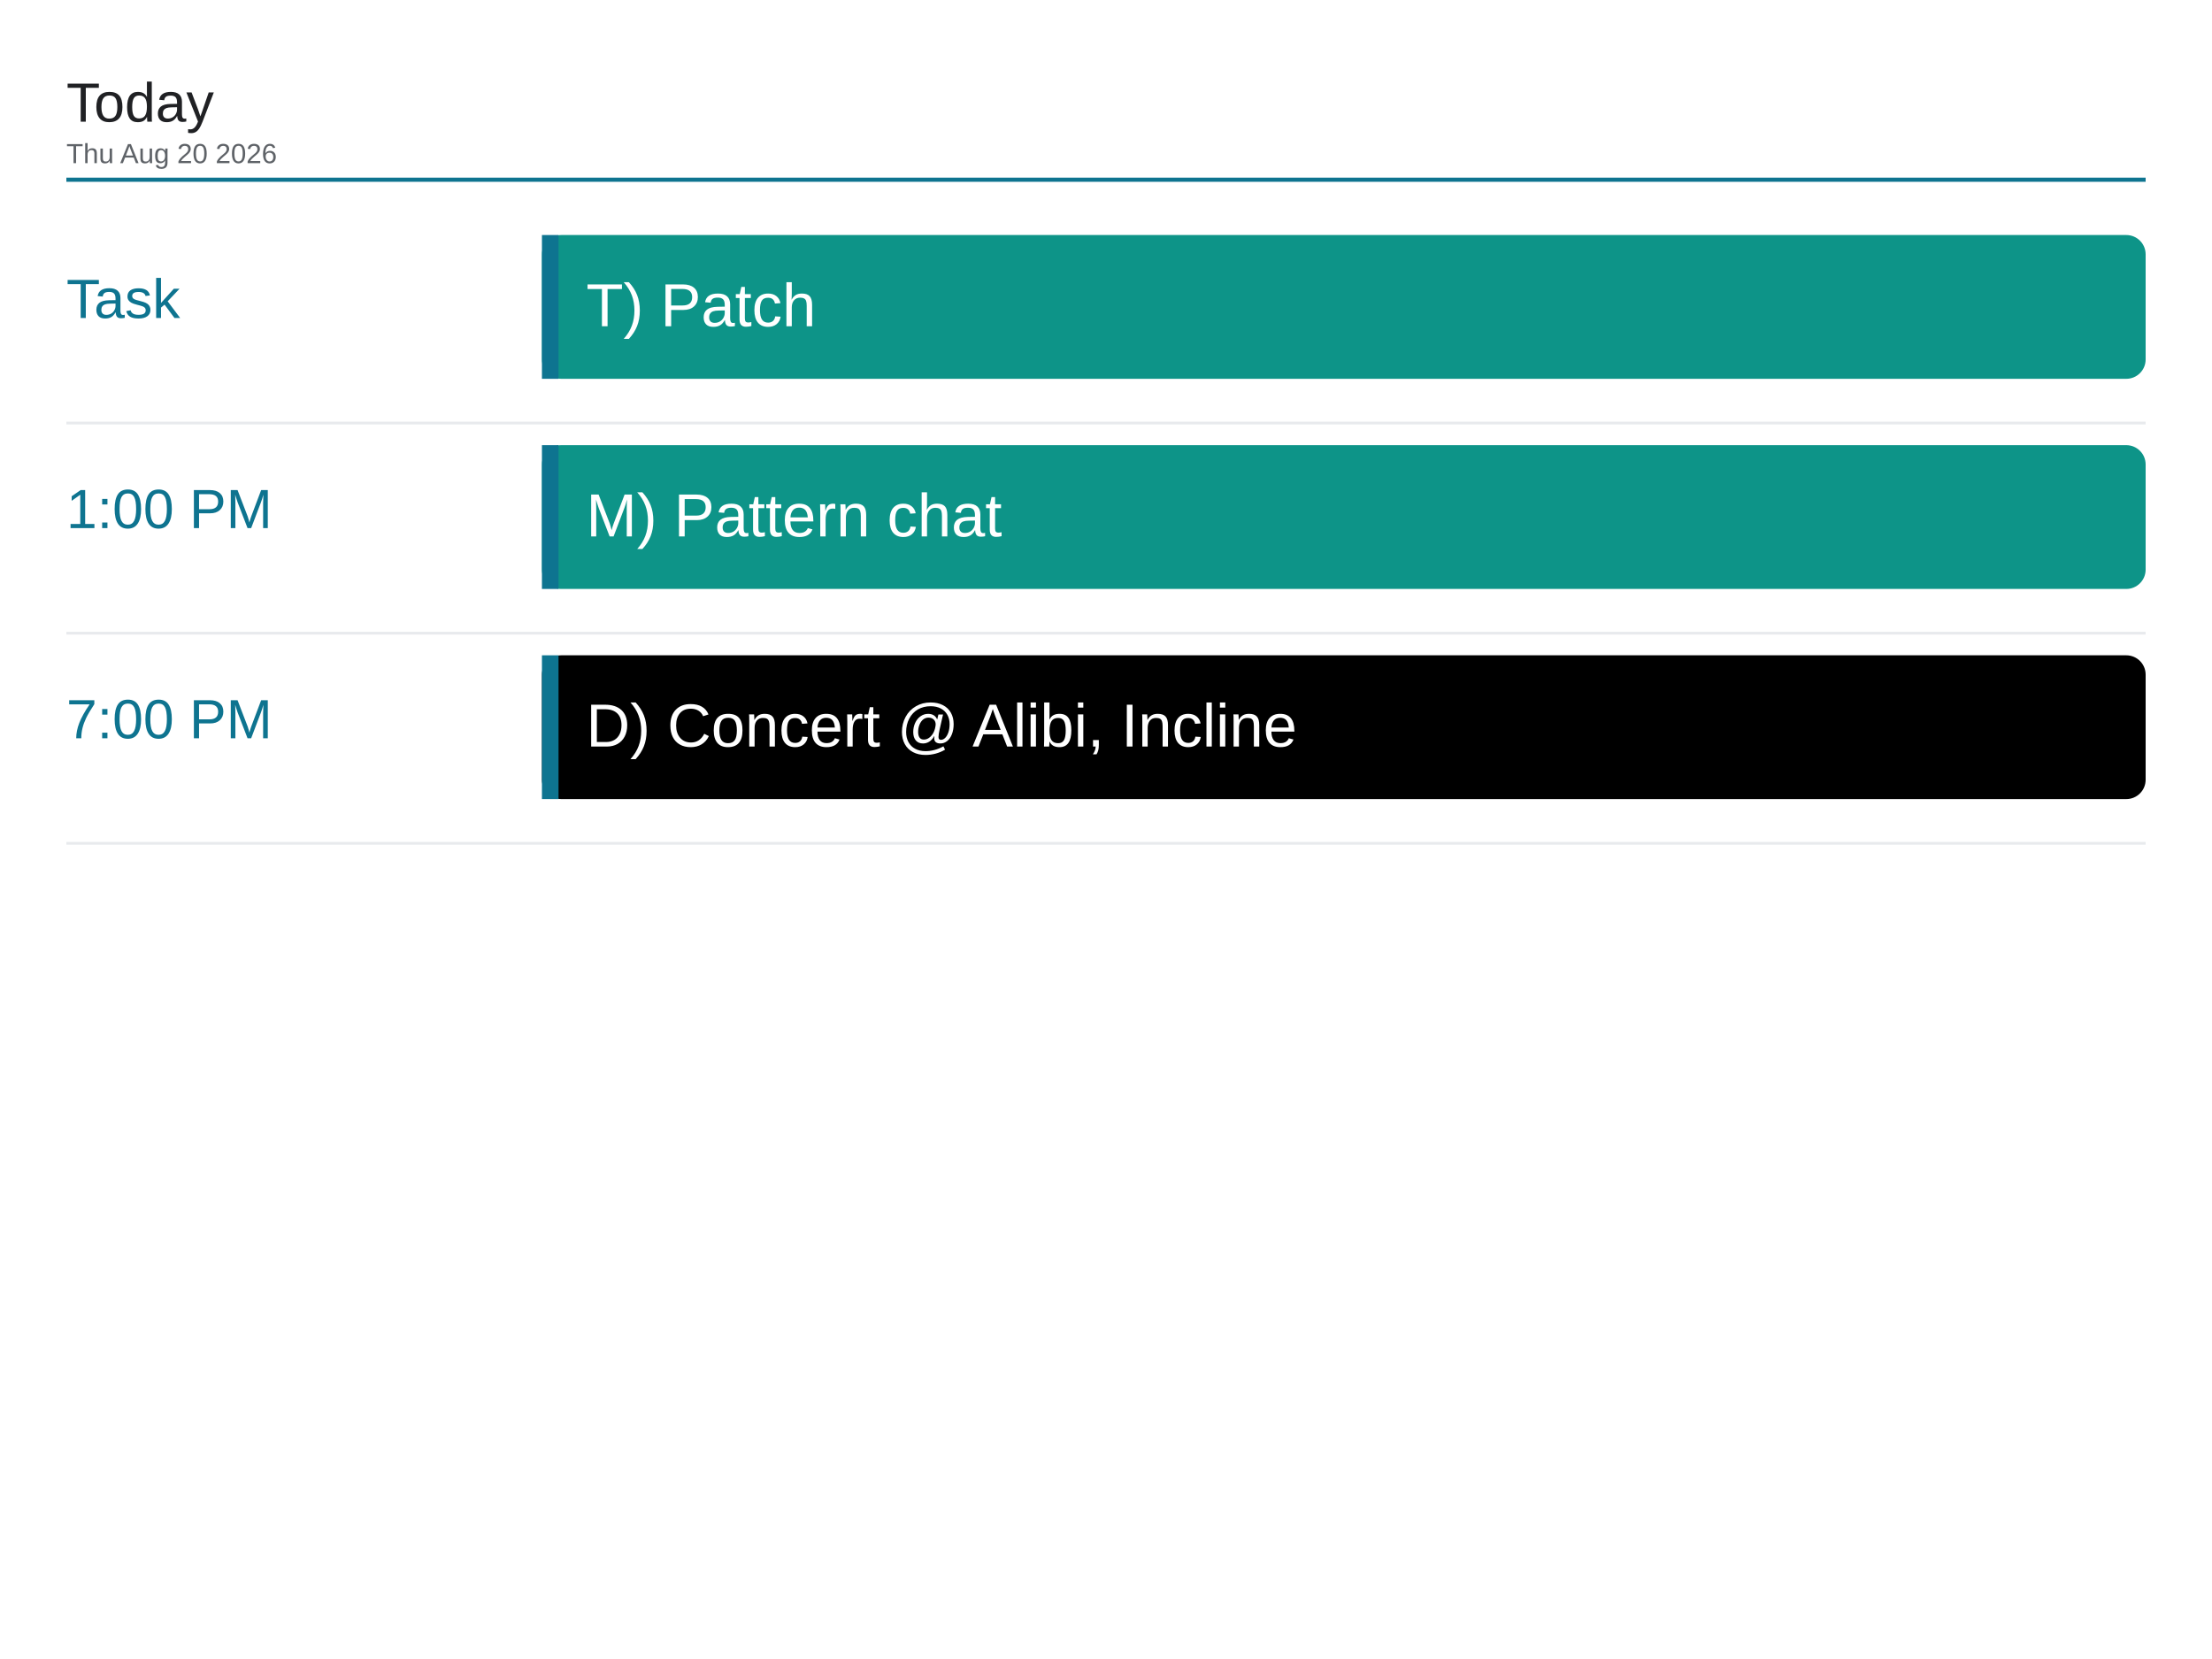
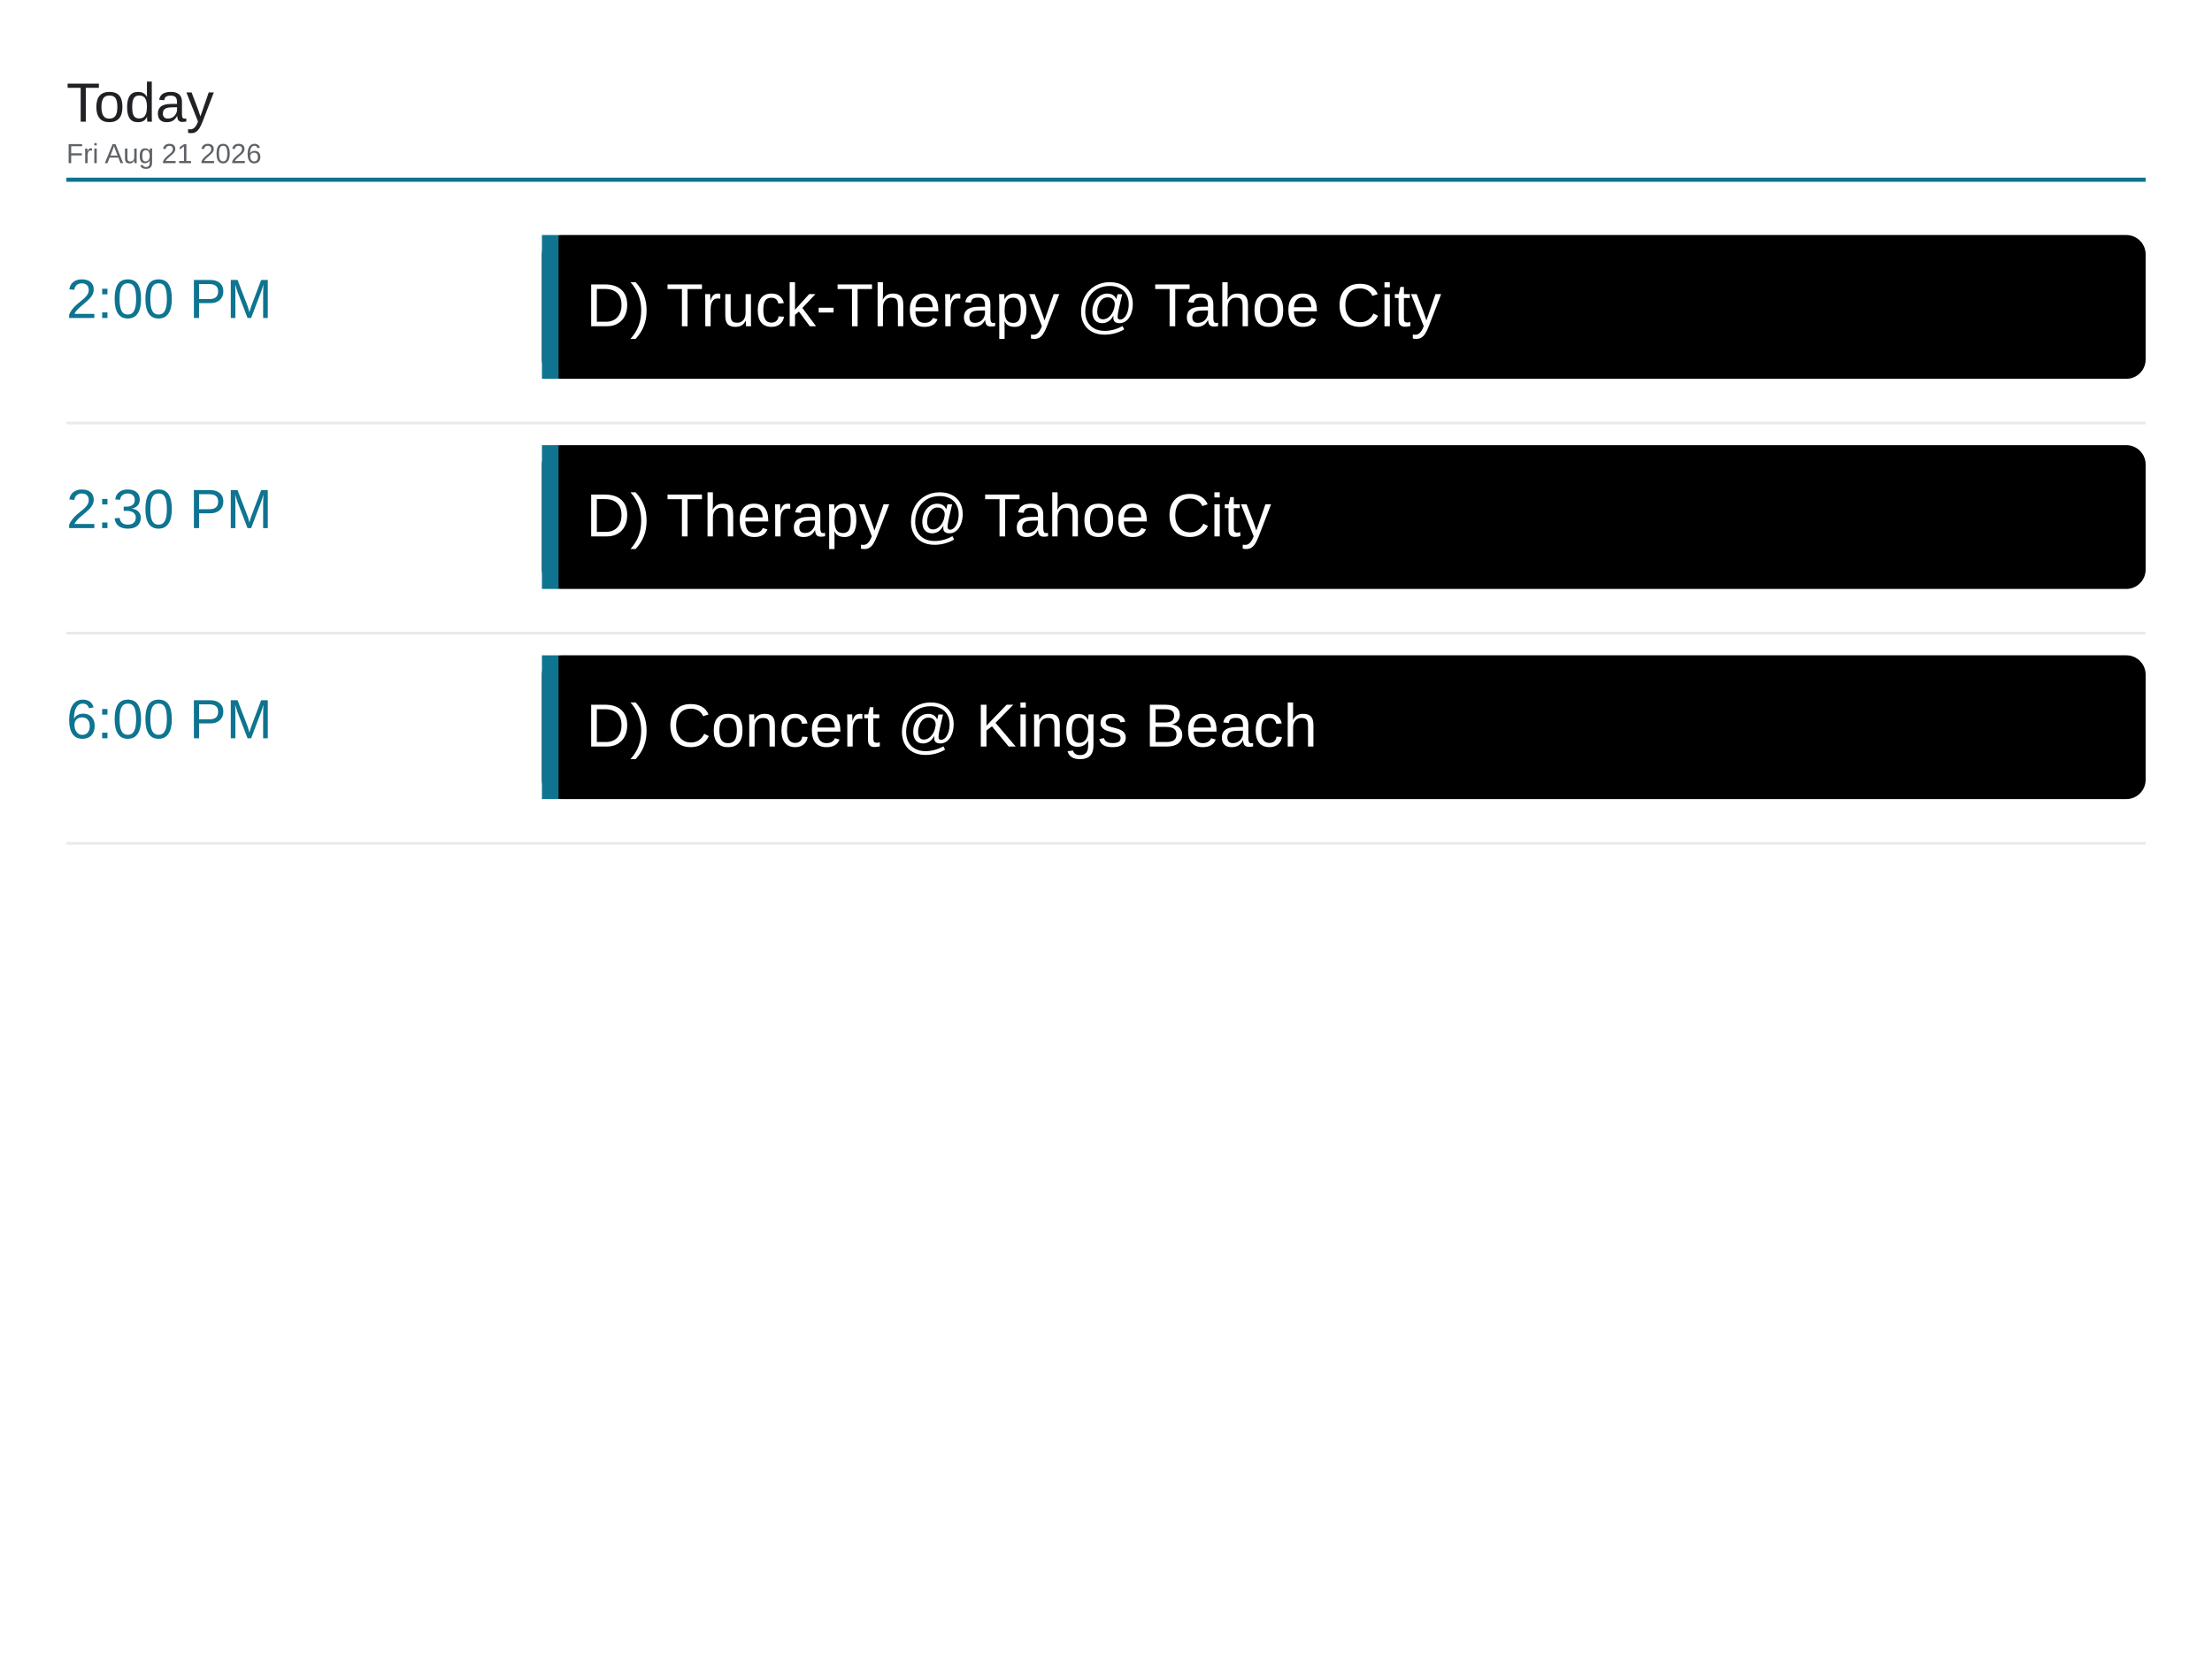
<svg xmlns="http://www.w3.org/2000/svg" viewBox="0 0 1600 1200" width="1600" height="1200">
  <rect x="0" y="0" width="1600" height="1200" fill="#ffffff" />
  <text x="48" y="88" font-family="Arial, Helvetica, sans-serif" font-size="40" font-weight="500" fill="#202124">Today</text>
-   <text x="48" y="118" font-family="Arial, Helvetica, sans-serif" font-size="20" fill="#5f6368">Thu Aug 20 2026</text>
+   <text x="48" y="118" font-family="Arial, Helvetica, sans-serif" font-size="20" fill="#5f6368">Fri Aug 21 2026</text>
  <line x1="48" y1="130" x2="1552" y2="130" stroke="#0e7490" stroke-width="3" />
-   <text x="48" y="230" font-family="Arial, Helvetica, sans-serif" font-size="40" font-weight="500" fill="#0e7490">Task</text>
-   <rect x="392" y="170" width="1160" height="104" rx="14" fill="#0d9488" />
+   <text x="48" y="230" font-family="Arial, Helvetica, sans-serif" font-size="40" font-weight="500" fill="#0e7490">2:00 PM</text>
+   <rect x="392" y="170" width="1160" height="104" rx="14" fill="#000000" />
  <rect x="392" y="170" width="12" height="104" fill="#0e7490" />
-   <text x="424" y="236" font-family="Arial, Helvetica, sans-serif" font-size="44" fill="#ffffff">T) Patch</text>
+   <text x="424" y="236" font-family="Arial, Helvetica, sans-serif" font-size="44" fill="#ffffff">D) Truck-Therapy @ Tahoe City</text>
  <line x1="48" y1="306" x2="1552" y2="306" stroke="#e8eaed" stroke-width="2" />
-   <text x="48" y="382" font-family="Arial, Helvetica, sans-serif" font-size="40" font-weight="500" fill="#0e7490">1:00 PM</text>
-   <rect x="392" y="322" width="1160" height="104" rx="14" fill="#0d9488" />
+   <text x="48" y="382" font-family="Arial, Helvetica, sans-serif" font-size="40" font-weight="500" fill="#0e7490">2:30 PM</text>
+   <rect x="392" y="322" width="1160" height="104" rx="14" fill="#000000" />
  <rect x="392" y="322" width="12" height="104" fill="#0e7490" />
-   <text x="424" y="388" font-family="Arial, Helvetica, sans-serif" font-size="44" fill="#ffffff">M) Pattern chat</text>
+   <text x="424" y="388" font-family="Arial, Helvetica, sans-serif" font-size="44" fill="#ffffff">D) Therapy @ Tahoe City</text>
  <line x1="48" y1="458" x2="1552" y2="458" stroke="#e8eaed" stroke-width="2" />
-   <text x="48" y="534" font-family="Arial, Helvetica, sans-serif" font-size="40" font-weight="500" fill="#0e7490">7:00 PM</text>
+   <text x="48" y="534" font-family="Arial, Helvetica, sans-serif" font-size="40" font-weight="500" fill="#0e7490">6:00 PM</text>
  <rect x="392" y="474" width="1160" height="104" rx="14" fill="#000000" />
  <rect x="392" y="474" width="12" height="104" fill="#0e7490" />
-   <text x="424" y="540" font-family="Arial, Helvetica, sans-serif" font-size="44" fill="#ffffff">D) Concert @ Alibi, Incline</text>
+   <text x="424" y="540" font-family="Arial, Helvetica, sans-serif" font-size="44" fill="#ffffff">D) Concert @ Kings Beach</text>
  <line x1="48" y1="610" x2="1552" y2="610" stroke="#e8eaed" stroke-width="2" />
</svg>
